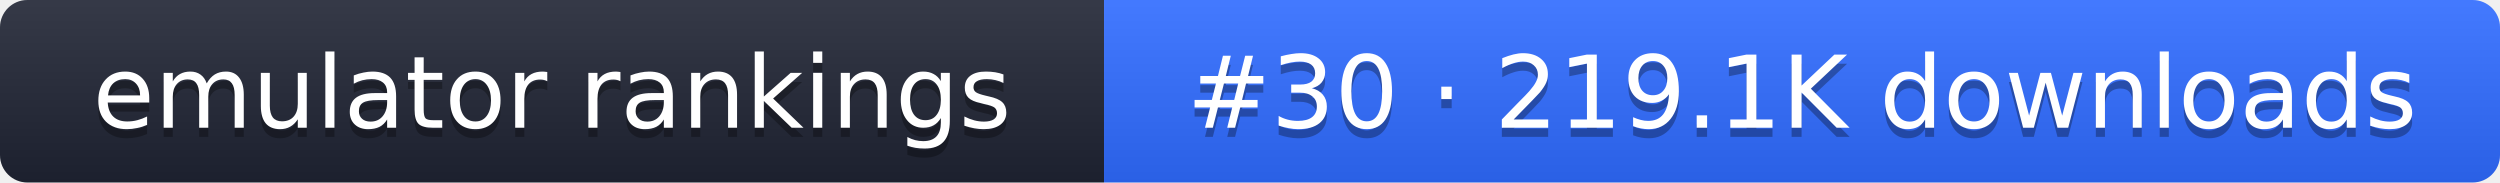
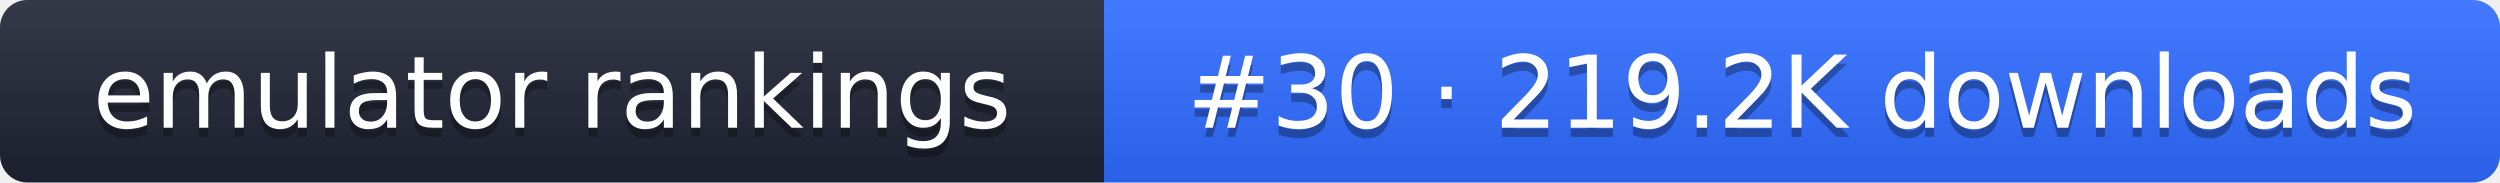
- <svg xmlns="http://www.w3.org/2000/svg" width="274" height="20" role="img" aria-label="emulator rankings: #30 · 219.1K downloads">
+ <svg xmlns="http://www.w3.org/2000/svg" width="274" height="20" role="img" aria-label="emulator rankings: #30 · 219.2K downloads">
  <linearGradient id="g" x2="0" y2="100%">
    <stop offset="0" stop-color="#fff" stop-opacity=".1" />
    <stop offset="1" stop-opacity=".1" />
  </linearGradient>
  <clipPath id="r">
    <rect width="274" height="20" rx="3" fill="#fff" />
  </clipPath>
  <g clip-path="url(#r)">
    <rect width="121" height="20" fill="#1f2433" />
    <rect x="121" width="153" height="20" fill="#2f6bff" />
    <rect width="274" height="20" fill="url(#g)" />
  </g>
  <g fill="#fff" text-anchor="middle" font-family="Verdana,DejaVu Sans,sans-serif" font-size="11">
    <text x="60.5" y="15" fill="#010101" fill-opacity=".3">emulator rankings</text>
    <text x="60.5" y="14">emulator rankings</text>
-     <text x="197.5" y="15" fill="#010101" fill-opacity=".3">#30 · 219.1K downloads</text>
-     <text x="197.5" y="14">#30 · 219.1K downloads</text>
+     <text x="197.5" y="15" fill="#010101" fill-opacity=".3">#30 · 219.2K downloads</text>
+     <text x="197.5" y="14">#30 · 219.2K downloads</text>
  </g>
</svg>
